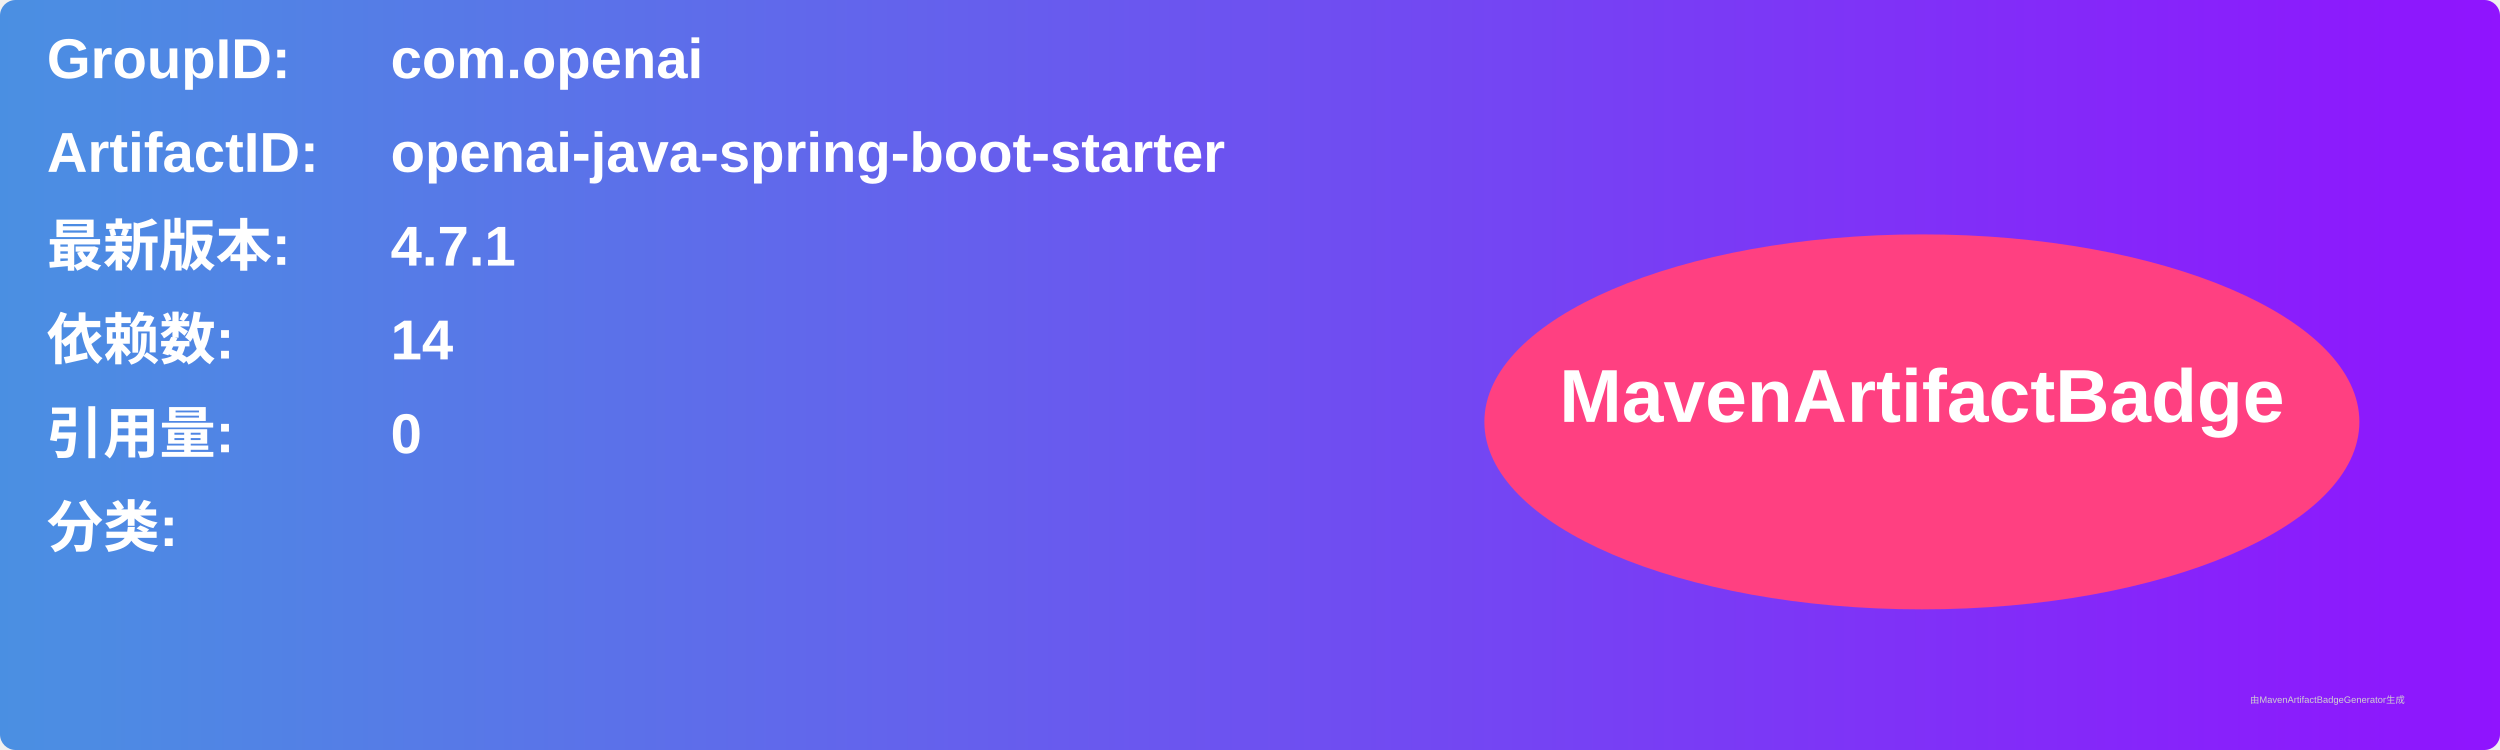
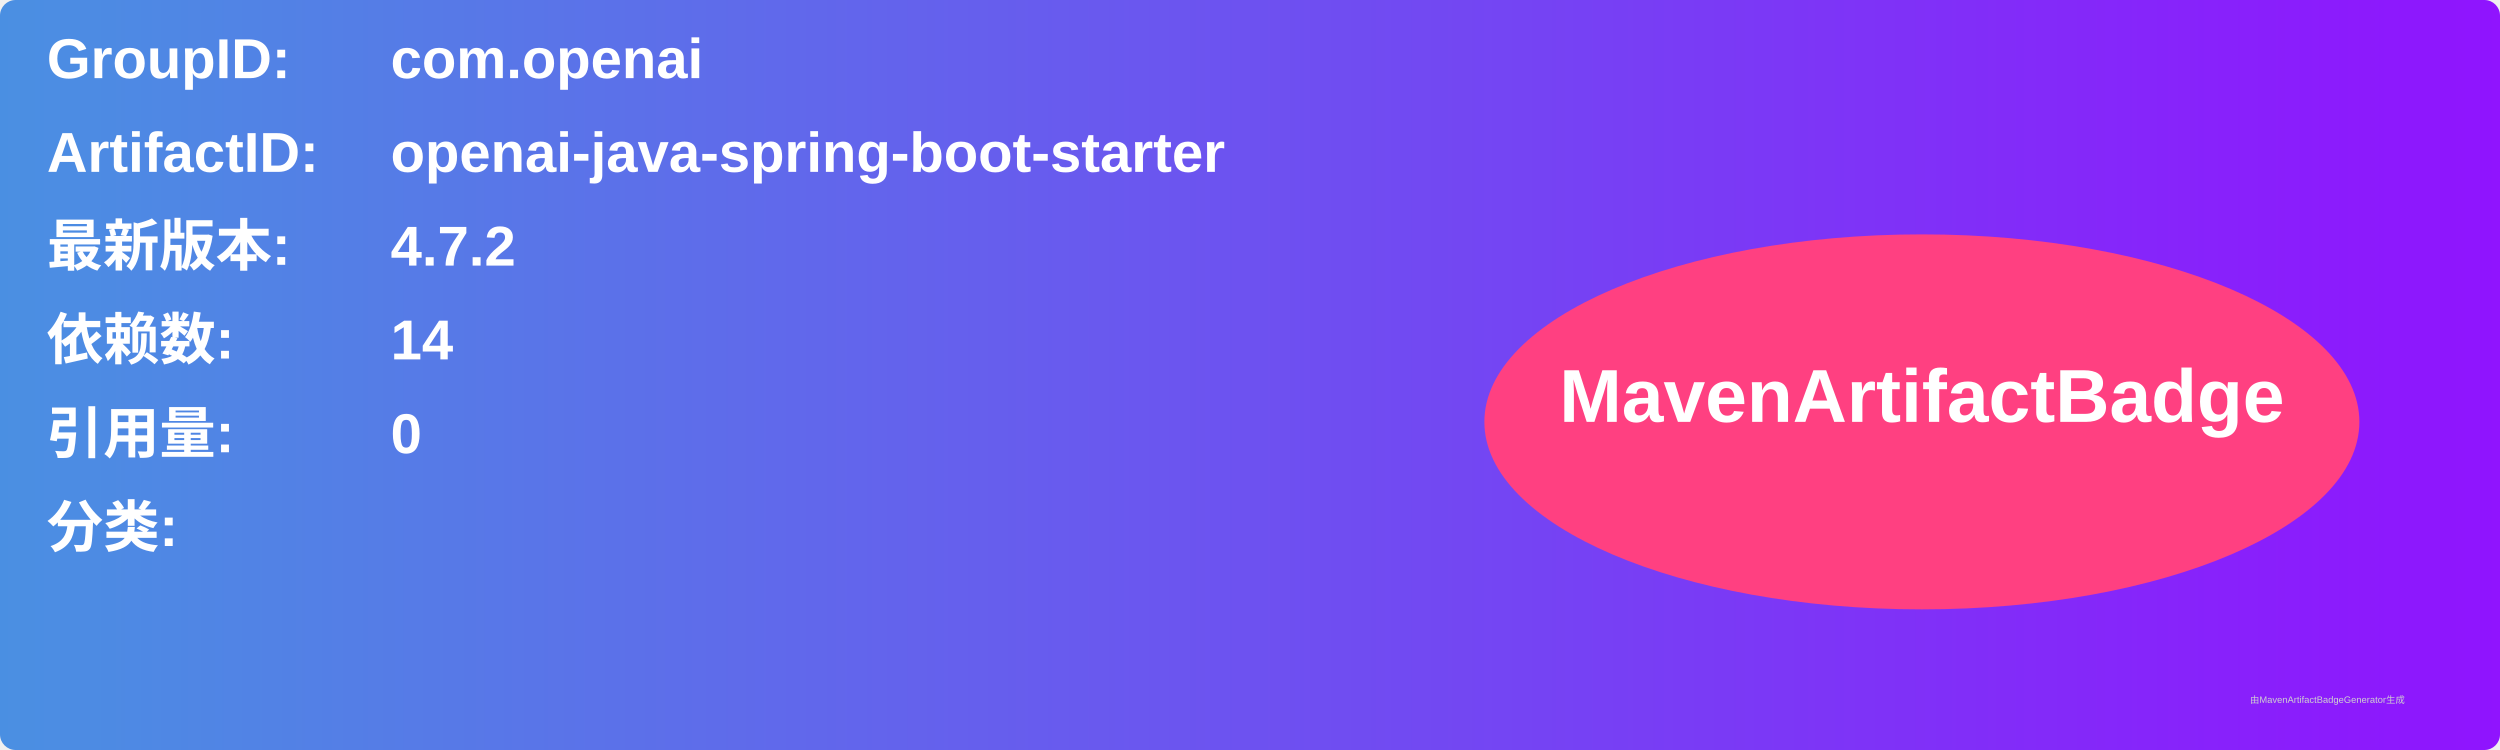
<svg xmlns="http://www.w3.org/2000/svg" width="800" height="240" viewBox="0 0 800 240">
  <linearGradient id="grad" x1="0%" y1="0%" x2="100%" y2="0%">
    <stop offset="0%" stop-color="#4a90e2" />
    <stop offset="100%" stop-color="#9013fe" />
  </linearGradient>
  <rect width="100%" height="100%" rx="5" ry="5" fill="url(#grad)" />
  <g transform="translate(15, 15)">
    <text x="0" y="10" font-family="Arial" font-size="18" fill="white" font-weight="bold" width="260">GroupID:</text>
    <text x="110" y="10" font-family="Arial" font-size="18" fill="white" font-weight="bold" width="460">com.openai</text>
    <text x="0" y="40" font-family="Arial" font-size="18" fill="white" font-weight="bold" width="260">ArtifactID:</text>
    <text x="110" y="40" font-family="Arial" font-size="18" fill="white" font-weight="bold" width="460">openai-java-spring-boot-starter</text>
    <text x="0" y="70" font-family="Arial" font-size="18" fill="white" font-weight="bold">最新版本:</text>
    <text x="110" y="70" font-family="Arial" font-size="18" fill="white" font-weight="bold">
-       <tspan font-weight="bold">4.7.1</tspan>
+       <tspan font-weight="bold">4.7.2</tspan>
    </text>
    <text x="0" y="100" font-family="Arial" font-size="18" fill="white" font-weight="bold">依赖数: </text>
    <text x="110" y="100" font-family="Arial" font-size="18" fill="white">
      <tspan font-weight="bold">14</tspan>
    </text>
    <text x="0" y="130" font-family="Arial" font-size="18" fill="white" font-weight="bold">引用量: </text>
    <text x="110" y="130" font-family="Arial" font-size="18" fill="white">
      <tspan font-weight="bold">0</tspan>
    </text>
    <text x="0" y="160" font-family="Arial" font-size="18" fill="white" font-weight="bold">分类:</text>
    <text x="10" y="190" font-family="Arial" font-size="10" fill="white">
      <tspan font-weight="bold" />
    </text>
    <ellipse cx="600" cy="120" rx="140" ry="60" fill="#ff4081" />
    <text x="600" y="120" text-anchor="middle" font-family="Arial" font-size="24" fill="white" font-weight="bold">MavenArtifactBadge</text>
  </g>
  <text x="720" y="225" font-family="Arial" font-size="3" fill="#d0d0d0">由MavenArtifactBadgeGenerator生成</text>
</svg>
